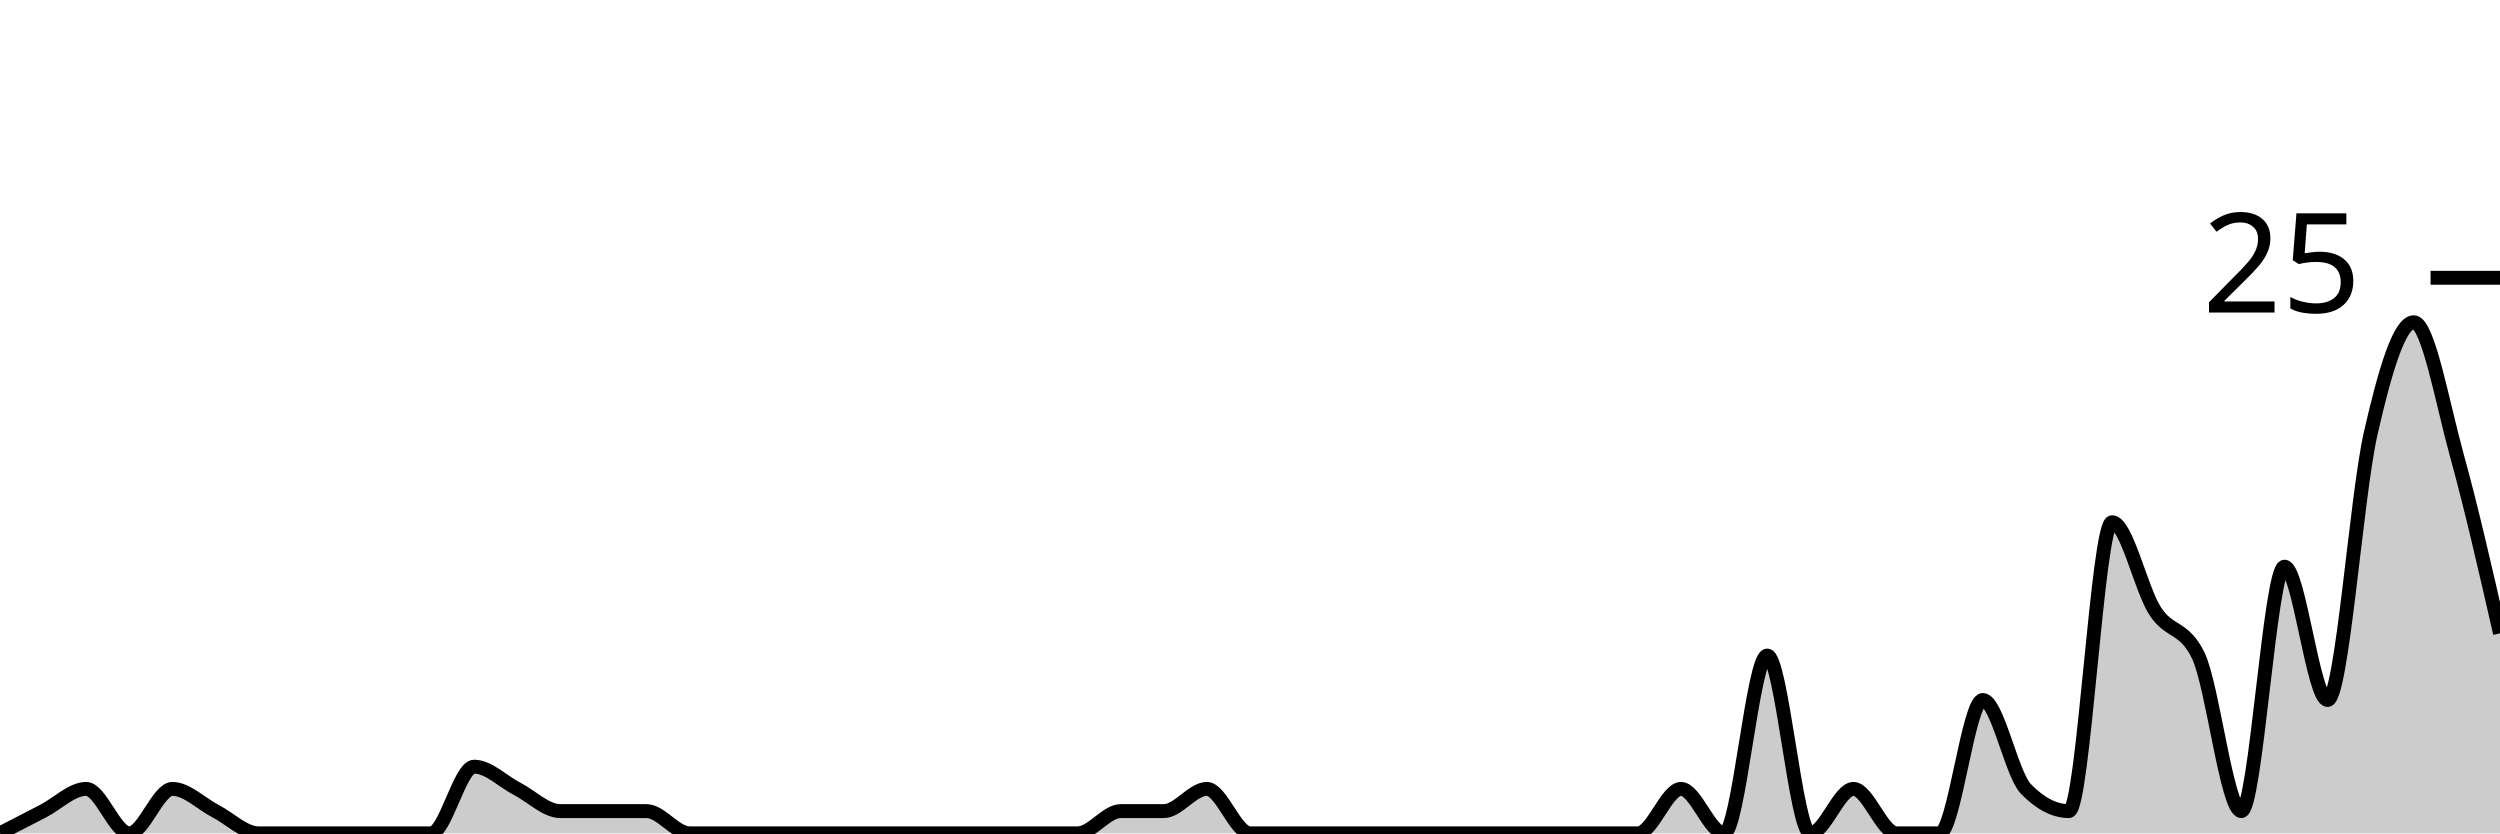
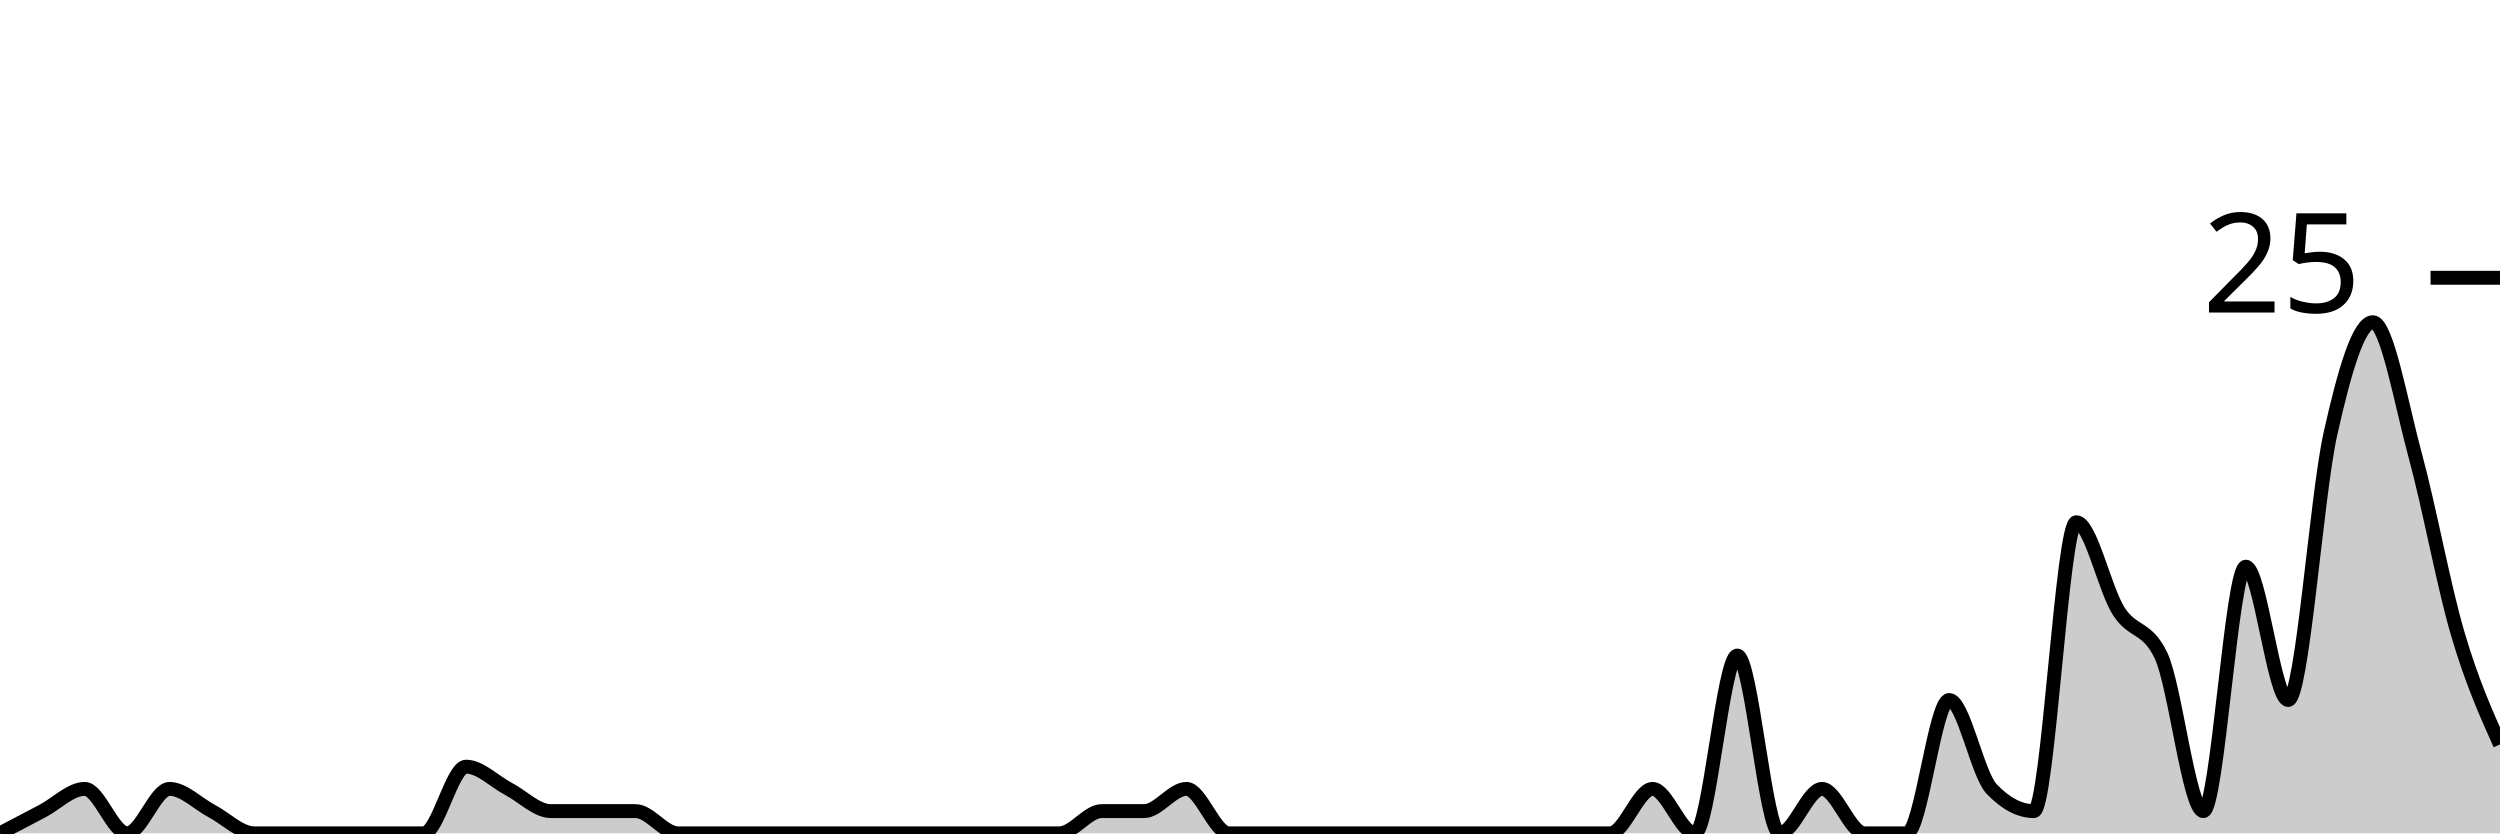
<svg xmlns="http://www.w3.org/2000/svg" viewBox="0 0 180 60">
  <g transform="translate(0,20)">
-     <path class="area" fill="rgba(0, 0, 0, 0.2)" d="M0,40C1.034,39.467,2.069,38.933,3.103,38.4C4.138,37.867,5.172,36.8,6.207,36.8C7.241,36.8,8.276,40,9.31,40C10.345,40,11.379,36.8,12.414,36.8C13.448,36.8,14.483,37.867,15.517,38.4C16.552,38.933,17.586,40,18.621,40C19.655,40,20.69,40,21.724,40C22.759,40,23.793,40,24.828,40C25.862,40,26.897,40,27.931,40C28.966,40,30,40,31.034,40C32.069,40,33.103,35.2,34.138,35.2C35.172,35.2,36.207,36.267,37.241,36.8C38.276,37.333,39.31,38.4,40.345,38.4C41.379,38.4,42.414,38.4,43.448,38.4C44.483,38.4,45.517,38.4,46.552,38.4C47.586,38.4,48.621,40,49.655,40C50.69,40,51.724,40,52.759,40C53.793,40,54.828,40,55.862,40C56.897,40,57.931,40,58.966,40C60,40,61.034,40,62.069,40C63.103,40,64.138,40,65.172,40C66.207,40,67.241,40,68.276,40C69.31,40,70.345,40,71.379,40C72.414,40,73.448,40,74.483,40C75.517,40,76.552,40,77.586,40C78.621,40,79.655,38.4,80.69,38.4C81.724,38.4,82.759,38.4,83.793,38.4C84.828,38.4,85.862,36.8,86.897,36.8C87.931,36.8,88.966,40,90,40C91.034,40,92.069,40,93.103,40C94.138,40,95.172,40,96.207,40C97.241,40,98.276,40,99.31,40C100.345,40,101.379,40,102.414,40C103.448,40,104.483,40,105.517,40C106.552,40,107.586,40,108.621,40C109.655,40,110.69,40,111.724,40C112.759,40,113.793,40,114.828,40C115.862,40,116.897,40,117.931,40C118.966,40,120,36.8,121.034,36.8C122.069,36.8,123.103,40,124.138,40C125.172,40,126.207,27.2,127.241,27.2C128.276,27.2,129.31,40,130.345,40C131.379,40,132.414,36.8,133.448,36.8C134.483,36.8,135.517,40,136.552,40C137.586,40,138.621,40,139.655,40C140.69,40,141.724,30.4,142.759,30.4C143.793,30.4,144.828,35.733,145.862,36.8C146.897,37.867,147.931,38.4,148.966,38.4C150,38.4,151.034,17.6,152.069,17.6C153.103,17.6,154.138,22.4,155.172,24C156.207,25.6,157.241,25.067,158.276,27.2C159.31,29.333,160.345,38.4,161.379,38.4C162.414,38.4,163.448,20.8,164.483,20.8C165.517,20.8,166.552,30.4,167.586,30.4C168.621,30.4,169.655,15.733,170.69,11.2C171.724,6.667,172.759,3.2,173.793,3.2C174.828,3.2,175.862,9.067,176.897,12.8C177.931,16.533,178.966,21.067,180,25.6L180,40C178.966,40,177.931,40,176.897,40C175.862,40,174.828,40,173.793,40C172.759,40,171.724,40,170.69,40C169.655,40,168.621,40,167.586,40C166.552,40,165.517,40,164.483,40C163.448,40,162.414,40,161.379,40C160.345,40,159.31,40,158.276,40C157.241,40,156.207,40,155.172,40C154.138,40,153.103,40,152.069,40C151.034,40,150,40,148.966,40C147.931,40,146.897,40,145.862,40C144.828,40,143.793,40,142.759,40C141.724,40,140.69,40,139.655,40C138.621,40,137.586,40,136.552,40C135.517,40,134.483,40,133.448,40C132.414,40,131.379,40,130.345,40C129.31,40,128.276,40,127.241,40C126.207,40,125.172,40,124.138,40C123.103,40,122.069,40,121.034,40C120,40,118.966,40,117.931,40C116.897,40,115.862,40,114.828,40C113.793,40,112.759,40,111.724,40C110.69,40,109.655,40,108.621,40C107.586,40,106.552,40,105.517,40C104.483,40,103.448,40,102.414,40C101.379,40,100.345,40,99.31,40C98.276,40,97.241,40,96.207,40C95.172,40,94.138,40,93.103,40C92.069,40,91.034,40,90,40C88.966,40,87.931,40,86.897,40C85.862,40,84.828,40,83.793,40C82.759,40,81.724,40,80.69,40C79.655,40,78.621,40,77.586,40C76.552,40,75.517,40,74.483,40C73.448,40,72.414,40,71.379,40C70.345,40,69.31,40,68.276,40C67.241,40,66.207,40,65.172,40C64.138,40,63.103,40,62.069,40C61.034,40,60,40,58.966,40C57.931,40,56.897,40,55.862,40C54.828,40,53.793,40,52.759,40C51.724,40,50.69,40,49.655,40C48.621,40,47.586,40,46.552,40C45.517,40,44.483,40,43.448,40C42.414,40,41.379,40,40.345,40C39.31,40,38.276,40,37.241,40C36.207,40,35.172,40,34.138,40C33.103,40,32.069,40,31.034,40C30,40,28.966,40,27.931,40C26.897,40,25.862,40,24.828,40C23.793,40,22.759,40,21.724,40C20.69,40,19.655,40,18.621,40C17.586,40,16.552,40,15.517,40C14.483,40,13.448,40,12.414,40C11.379,40,10.345,40,9.31,40C8.276,40,7.241,40,6.207,40C5.172,40,4.138,40,3.103,40C2.069,40,1.034,40,0,40Z" />
-     <path class="line" stroke="black" fill="none" d="M0,40C1.034,39.467,2.069,38.933,3.103,38.4C4.138,37.867,5.172,36.8,6.207,36.8C7.241,36.8,8.276,40,9.31,40C10.345,40,11.379,36.8,12.414,36.8C13.448,36.8,14.483,37.867,15.517,38.4C16.552,38.933,17.586,40,18.621,40C19.655,40,20.69,40,21.724,40C22.759,40,23.793,40,24.828,40C25.862,40,26.897,40,27.931,40C28.966,40,30,40,31.034,40C32.069,40,33.103,35.2,34.138,35.2C35.172,35.2,36.207,36.267,37.241,36.8C38.276,37.333,39.31,38.4,40.345,38.4C41.379,38.4,42.414,38.4,43.448,38.4C44.483,38.4,45.517,38.4,46.552,38.4C47.586,38.4,48.621,40,49.655,40C50.69,40,51.724,40,52.759,40C53.793,40,54.828,40,55.862,40C56.897,40,57.931,40,58.966,40C60,40,61.034,40,62.069,40C63.103,40,64.138,40,65.172,40C66.207,40,67.241,40,68.276,40C69.31,40,70.345,40,71.379,40C72.414,40,73.448,40,74.483,40C75.517,40,76.552,40,77.586,40C78.621,40,79.655,38.4,80.69,38.4C81.724,38.4,82.759,38.4,83.793,38.4C84.828,38.4,85.862,36.8,86.897,36.8C87.931,36.8,88.966,40,90,40C91.034,40,92.069,40,93.103,40C94.138,40,95.172,40,96.207,40C97.241,40,98.276,40,99.31,40C100.345,40,101.379,40,102.414,40C103.448,40,104.483,40,105.517,40C106.552,40,107.586,40,108.621,40C109.655,40,110.69,40,111.724,40C112.759,40,113.793,40,114.828,40C115.862,40,116.897,40,117.931,40C118.966,40,120,36.8,121.034,36.8C122.069,36.8,123.103,40,124.138,40C125.172,40,126.207,27.2,127.241,27.2C128.276,27.2,129.31,40,130.345,40C131.379,40,132.414,36.8,133.448,36.8C134.483,36.8,135.517,40,136.552,40C137.586,40,138.621,40,139.655,40C140.69,40,141.724,30.4,142.759,30.4C143.793,30.4,144.828,35.733,145.862,36.8C146.897,37.867,147.931,38.4,148.966,38.4C150,38.4,151.034,17.6,152.069,17.6C153.103,17.6,154.138,22.4,155.172,24C156.207,25.6,157.241,25.067,158.276,27.2C159.31,29.333,160.345,38.4,161.379,38.4C162.414,38.4,163.448,20.8,164.483,20.8C165.517,20.8,166.552,30.4,167.586,30.4C168.621,30.4,169.655,15.733,170.69,11.2C171.724,6.667,172.759,3.2,173.793,3.2C174.828,3.2,175.862,9.067,176.897,12.8C177.931,16.533,178.966,21.067,180,25.6" />
+     <path class="area" fill="rgba(0, 0, 0, 0.2)" d="M0,40C1.017,39.467,2.034,38.933,3.051,38.4C4.068,37.867,5.085,36.8,6.102,36.8C7.119,36.8,8.136,40,9.153,40C10.169,40,11.186,36.8,12.203,36.8C13.22,36.8,14.237,37.867,15.254,38.4C16.271,38.933,17.288,40,18.305,40C19.322,40,20.339,40,21.356,40C22.373,40,23.39,40,24.407,40C25.424,40,26.441,40,27.458,40C28.475,40,29.492,40,30.508,40C31.525,40,32.542,35.2,33.559,35.2C34.576,35.2,35.593,36.267,36.61,36.8C37.627,37.333,38.644,38.4,39.661,38.4C40.678,38.4,41.695,38.4,42.712,38.4C43.729,38.4,44.746,38.4,45.763,38.4C46.78,38.4,47.797,40,48.814,40C49.831,40,50.847,40,51.864,40C52.881,40,53.898,40,54.915,40C55.932,40,56.949,40,57.966,40C58.983,40,60,40,61.017,40C62.034,40,63.051,40,64.068,40C65.085,40,66.102,40,67.119,40C68.136,40,69.153,40,70.169,40C71.186,40,72.203,40,73.22,40C74.237,40,75.254,40,76.271,40C77.288,40,78.305,38.4,79.322,38.4C80.339,38.4,81.356,38.4,82.373,38.4C83.39,38.4,84.407,36.8,85.424,36.8C86.441,36.8,87.458,40,88.475,40C89.492,40,90.508,40,91.525,40C92.542,40,93.559,40,94.576,40C95.593,40,96.61,40,97.627,40C98.644,40,99.661,40,100.678,40C101.695,40,102.712,40,103.729,40C104.746,40,105.763,40,106.78,40C107.797,40,108.814,40,109.831,40C110.847,40,111.864,40,112.881,40C113.898,40,114.915,40,115.932,40C116.949,40,117.966,36.8,118.983,36.8C120,36.8,121.017,40,122.034,40C123.051,40,124.068,27.2,125.085,27.2C126.102,27.2,127.119,40,128.136,40C129.153,40,130.169,36.8,131.186,36.8C132.203,36.8,133.22,40,134.237,40C135.254,40,136.271,40,137.288,40C138.305,40,139.322,30.4,140.339,30.4C141.356,30.4,142.373,35.733,143.39,36.8C144.407,37.867,145.424,38.4,146.441,38.4C147.458,38.4,148.475,17.6,149.492,17.6C150.508,17.6,151.525,22.4,152.542,24C153.559,25.6,154.576,25.067,155.593,27.2C156.61,29.333,157.627,38.4,158.644,38.4C159.661,38.4,160.678,20.8,161.695,20.8C162.712,20.8,163.729,30.4,164.746,30.4C165.763,30.4,166.78,15.733,167.797,11.2C168.814,6.667,169.831,3.2,170.847,3.2C171.864,3.2,172.881,9.067,173.898,12.8C174.915,16.533,175.932,22.133,176.949,25.6C177.966,29.067,178.983,31.333,180,33.6L180,40C178.983,40,177.966,40,176.949,40C175.932,40,174.915,40,173.898,40C172.881,40,171.864,40,170.847,40C169.831,40,168.814,40,167.797,40C166.78,40,165.763,40,164.746,40C163.729,40,162.712,40,161.695,40C160.678,40,159.661,40,158.644,40C157.627,40,156.61,40,155.593,40C154.576,40,153.559,40,152.542,40C151.525,40,150.508,40,149.492,40C148.475,40,147.458,40,146.441,40C145.424,40,144.407,40,143.39,40C142.373,40,141.356,40,140.339,40C139.322,40,138.305,40,137.288,40C136.271,40,135.254,40,134.237,40C133.22,40,132.203,40,131.186,40C130.169,40,129.153,40,128.136,40C127.119,40,126.102,40,125.085,40C124.068,40,123.051,40,122.034,40C121.017,40,120,40,118.983,40C117.966,40,116.949,40,115.932,40C114.915,40,113.898,40,112.881,40C111.864,40,110.847,40,109.831,40C108.814,40,107.797,40,106.78,40C105.763,40,104.746,40,103.729,40C102.712,40,101.695,40,100.678,40C99.661,40,98.644,40,97.627,40C96.61,40,95.593,40,94.576,40C93.559,40,92.542,40,91.525,40C90.508,40,89.492,40,88.475,40C87.458,40,86.441,40,85.424,40C84.407,40,83.39,40,82.373,40C81.356,40,80.339,40,79.322,40C78.305,40,77.288,40,76.271,40C75.254,40,74.237,40,73.22,40C72.203,40,71.186,40,70.169,40C69.153,40,68.136,40,67.119,40C66.102,40,65.085,40,64.068,40C63.051,40,62.034,40,61.017,40C60,40,58.983,40,57.966,40C56.949,40,55.932,40,54.915,40C53.898,40,52.881,40,51.864,40C50.847,40,49.831,40,48.814,40C47.797,40,46.78,40,45.763,40C44.746,40,43.729,40,42.712,40C41.695,40,40.678,40,39.661,40C38.644,40,37.627,40,36.61,40C35.593,40,34.576,40,33.559,40C32.542,40,31.525,40,30.508,40C29.492,40,28.475,40,27.458,40C26.441,40,25.424,40,24.407,40C23.39,40,22.373,40,21.356,40C20.339,40,19.322,40,18.305,40C17.288,40,16.271,40,15.254,40C14.237,40,13.22,40,12.203,40C11.186,40,10.169,40,9.153,40C8.136,40,7.119,40,6.102,40C5.085,40,4.068,40,3.051,40C2.034,40,1.017,40,0,40Z" />
+     <path class="line" stroke="black" fill="none" d="M0,40C1.017,39.467,2.034,38.933,3.051,38.4C4.068,37.867,5.085,36.8,6.102,36.8C7.119,36.8,8.136,40,9.153,40C10.169,40,11.186,36.8,12.203,36.8C13.22,36.8,14.237,37.867,15.254,38.4C16.271,38.933,17.288,40,18.305,40C19.322,40,20.339,40,21.356,40C22.373,40,23.39,40,24.407,40C25.424,40,26.441,40,27.458,40C28.475,40,29.492,40,30.508,40C31.525,40,32.542,35.2,33.559,35.2C34.576,35.2,35.593,36.267,36.61,36.8C37.627,37.333,38.644,38.4,39.661,38.4C40.678,38.4,41.695,38.4,42.712,38.4C43.729,38.4,44.746,38.4,45.763,38.4C46.78,38.4,47.797,40,48.814,40C49.831,40,50.847,40,51.864,40C52.881,40,53.898,40,54.915,40C55.932,40,56.949,40,57.966,40C58.983,40,60,40,61.017,40C62.034,40,63.051,40,64.068,40C65.085,40,66.102,40,67.119,40C68.136,40,69.153,40,70.169,40C71.186,40,72.203,40,73.22,40C74.237,40,75.254,40,76.271,40C77.288,40,78.305,38.4,79.322,38.4C80.339,38.4,81.356,38.4,82.373,38.4C83.39,38.4,84.407,36.8,85.424,36.8C86.441,36.8,87.458,40,88.475,40C89.492,40,90.508,40,91.525,40C92.542,40,93.559,40,94.576,40C95.593,40,96.61,40,97.627,40C98.644,40,99.661,40,100.678,40C101.695,40,102.712,40,103.729,40C104.746,40,105.763,40,106.78,40C107.797,40,108.814,40,109.831,40C110.847,40,111.864,40,112.881,40C113.898,40,114.915,40,115.932,40C116.949,40,117.966,36.8,118.983,36.8C120,36.8,121.017,40,122.034,40C123.051,40,124.068,27.2,125.085,27.2C126.102,27.2,127.119,40,128.136,40C129.153,40,130.169,36.8,131.186,36.8C132.203,36.8,133.22,40,134.237,40C135.254,40,136.271,40,137.288,40C138.305,40,139.322,30.4,140.339,30.4C141.356,30.4,142.373,35.733,143.39,36.8C144.407,37.867,145.424,38.4,146.441,38.4C147.458,38.4,148.475,17.6,149.492,17.6C150.508,17.6,151.525,22.4,152.542,24C153.559,25.6,154.576,25.067,155.593,27.2C156.61,29.333,157.627,38.4,158.644,38.4C159.661,38.4,160.678,20.8,161.695,20.8C162.712,20.8,163.729,30.4,164.746,30.4C165.763,30.4,166.78,15.733,167.797,11.2C168.814,6.667,169.831,3.2,170.847,3.2C171.864,3.2,172.881,9.067,173.898,12.8C174.915,16.533,175.932,22.133,176.949,25.6C177.966,29.067,178.983,31.333,180,33.6" />
    <path class="axis-ceiling" stroke-width="1" stroke="black" fill="none" d="M175,0L180,0" />
    <text class="axis-ceiling-label" font-family="sans-serif" text-anchor="end" font-size="10px" x="170" y="2.5">25</text>
  </g>
</svg>
